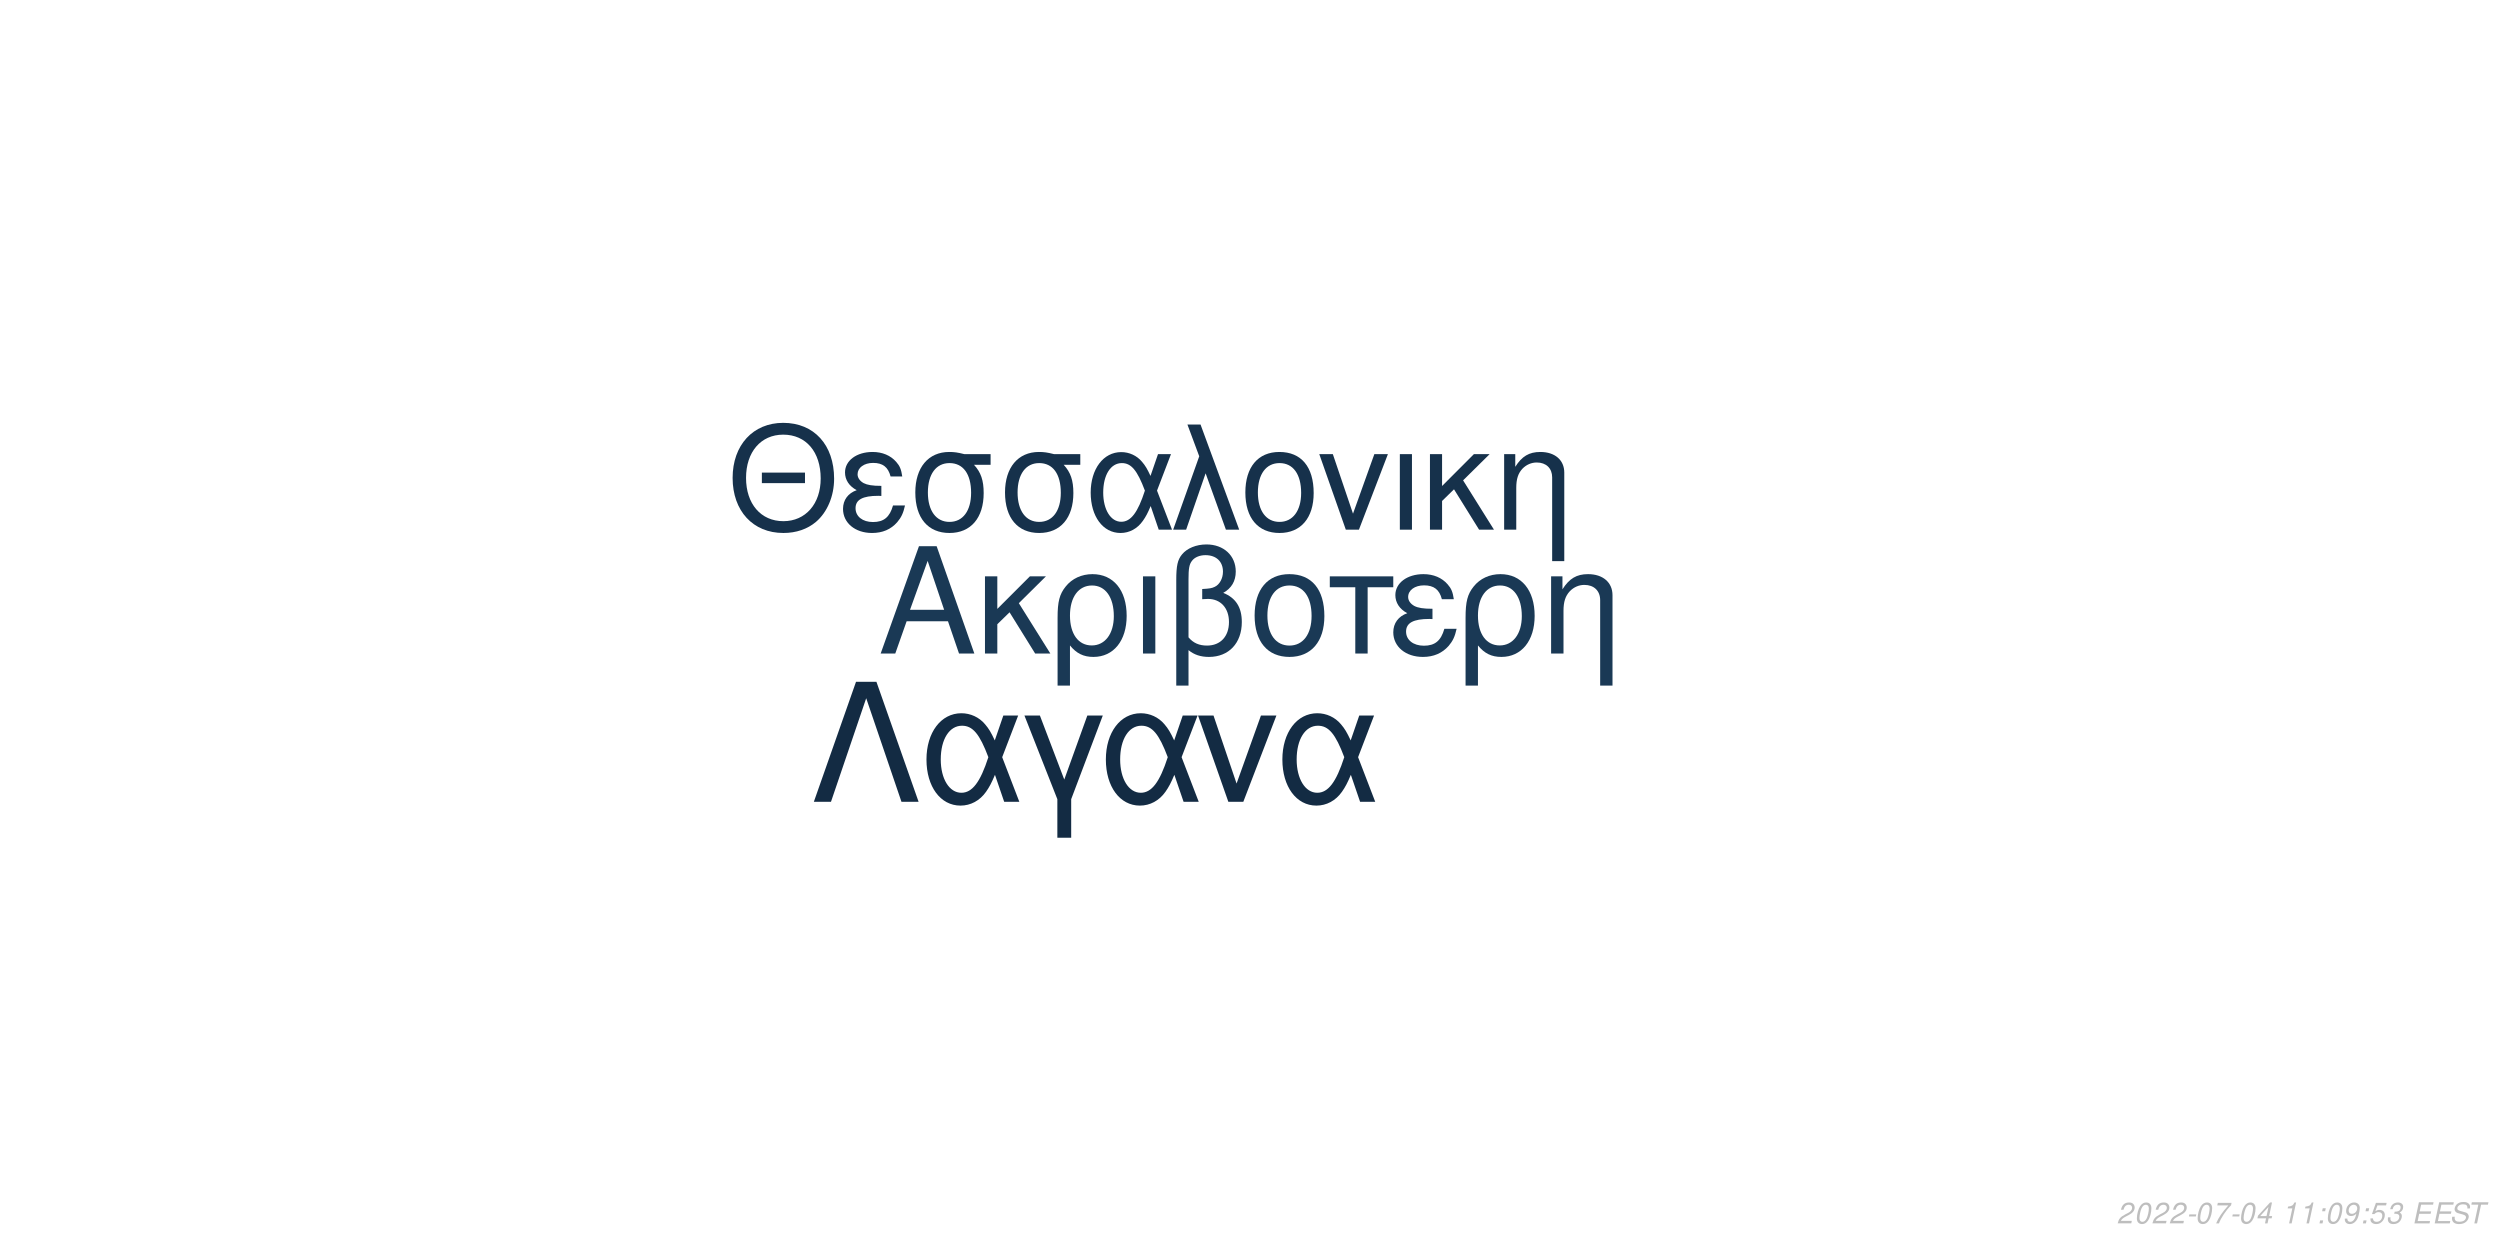
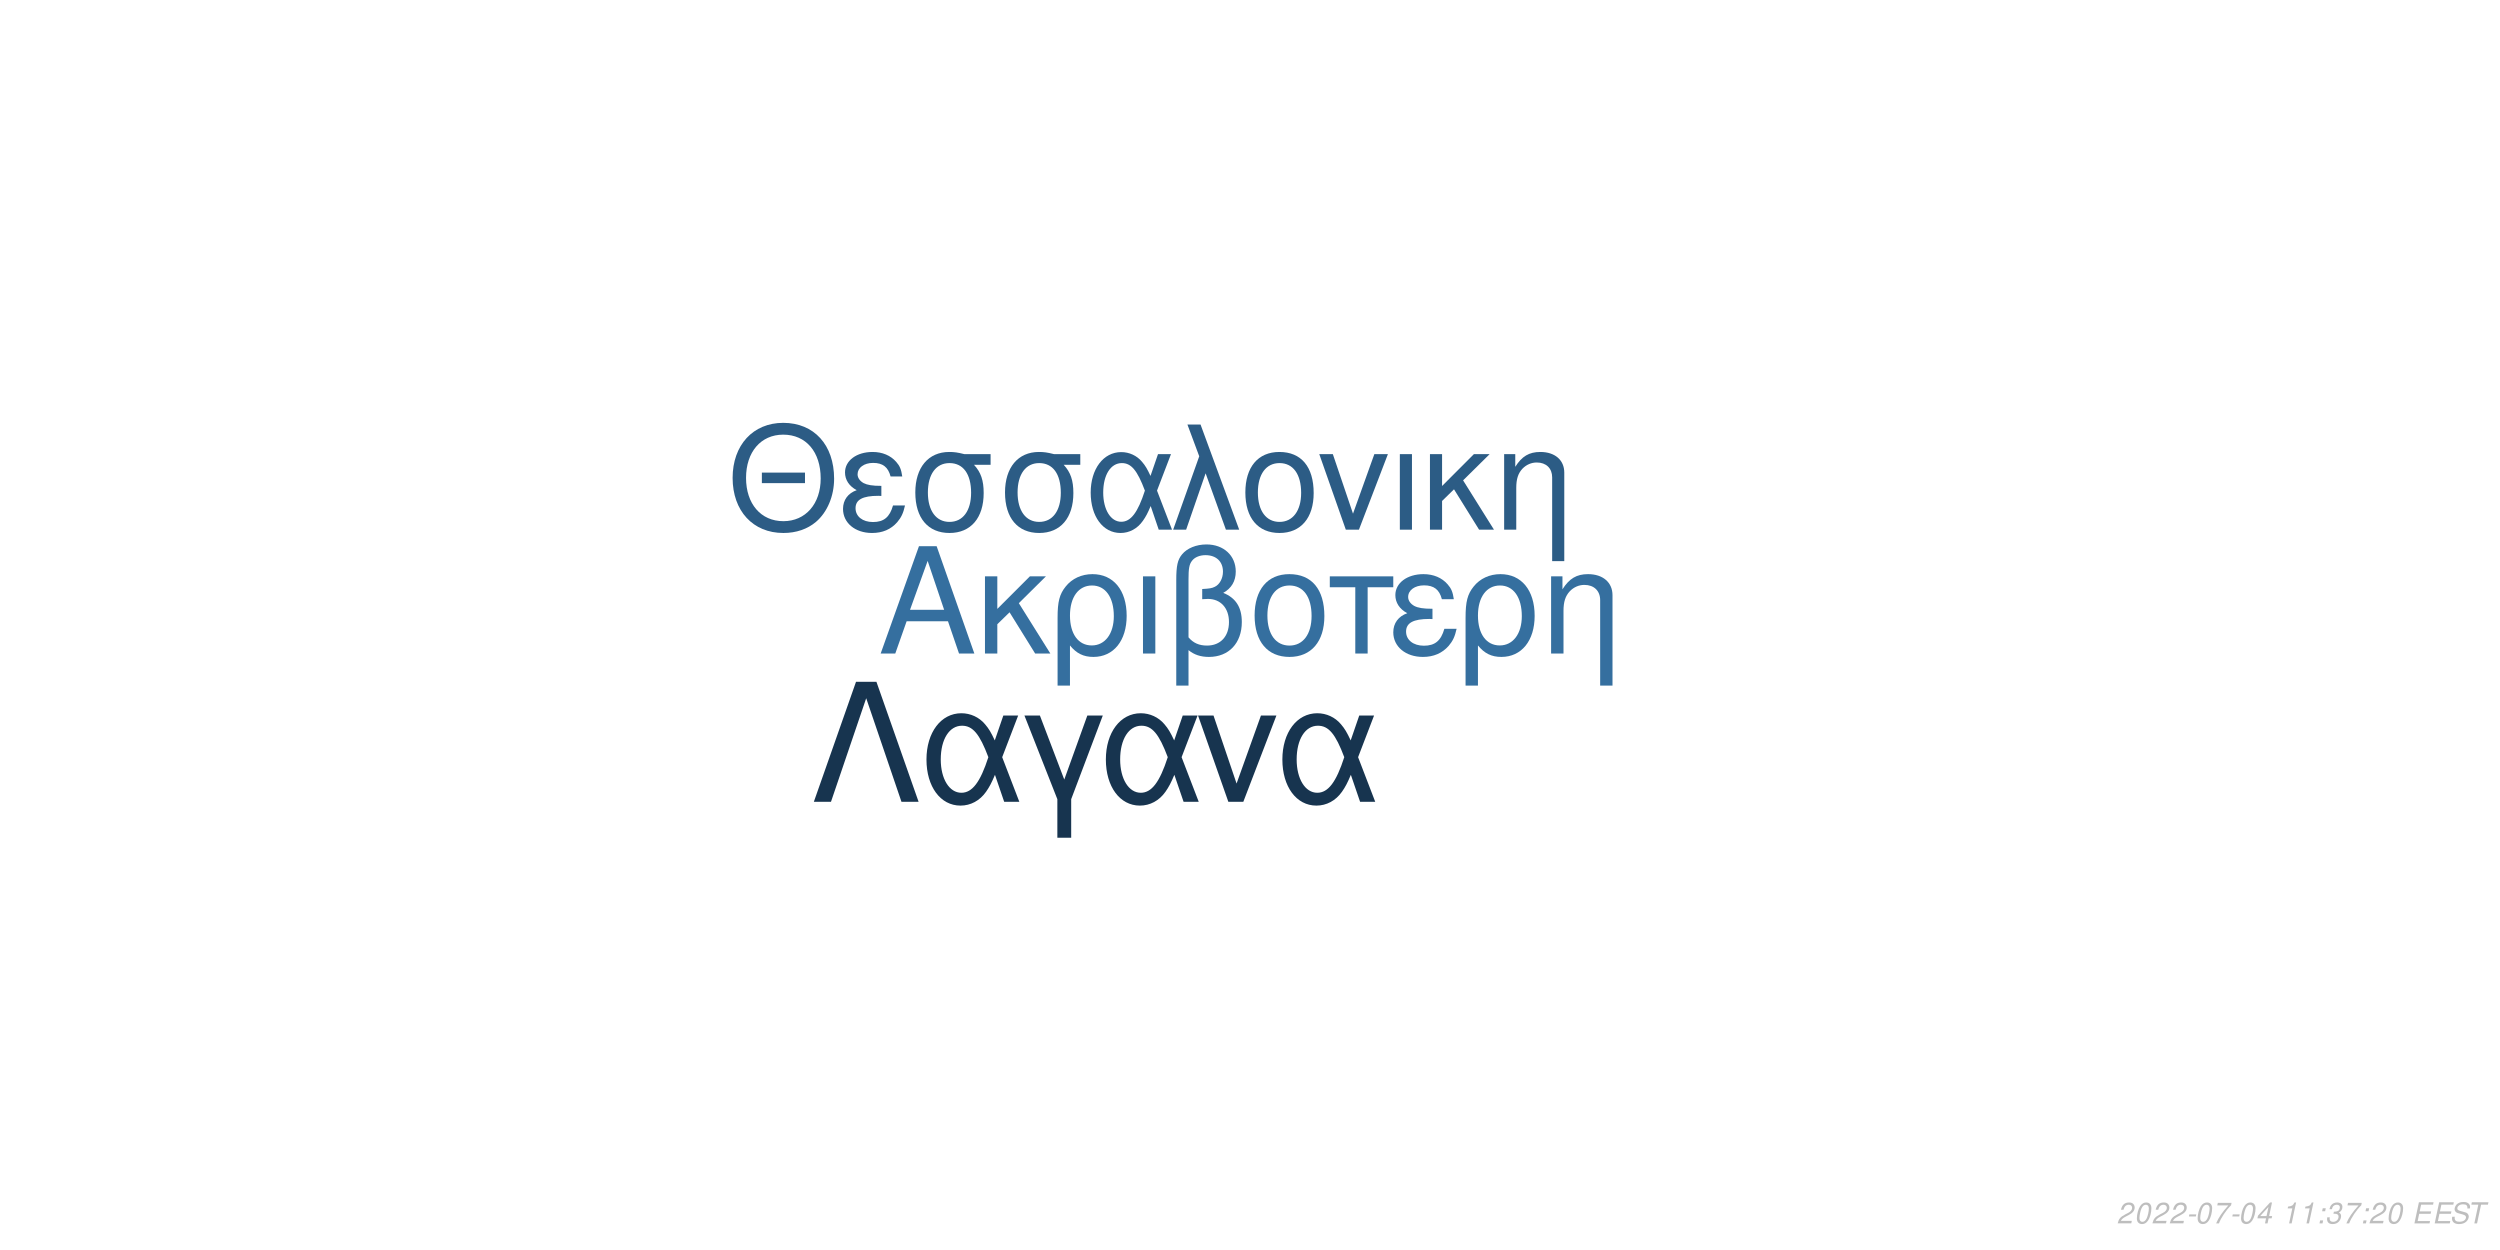
<svg xmlns="http://www.w3.org/2000/svg" xmlns:xlink="http://www.w3.org/1999/xlink" width="864pt" height="432pt" viewBox="0 0 864 432" version="1.1">
  <defs>
    <g>
      <symbol overflow="visible" id="glyph0-0">
        <path style="stroke:none;" d="" />
      </symbol>
      <symbol overflow="visible" id="glyph0-1">
        <path style="stroke:none;" d="M 24.125 -11.141 L 27.938 0 L 33.234 0 L 20.203 -37.094 L 14.094 -37.094 L 0.859 0 L 5.906 0 L 9.828 -11.141 Z M 22.797 -15.109 L 11 -15.109 L 17.094 -32.016 Z M 22.797 -15.109 " />
      </symbol>
      <symbol overflow="visible" id="glyph0-2">
        <path style="stroke:none;" d="M 7.172 -15.422 L 7.172 -26.672 L 2.906 -26.672 L 2.906 0 L 7.172 0 L 7.172 -10.125 L 11.406 -14.25 L 20.25 0 L 25.5 0 L 14.609 -17.406 L 23.969 -26.672 L 18.422 -26.672 Z M 7.172 -15.422 " />
      </symbol>
      <symbol overflow="visible" id="glyph0-3">
        <path style="stroke:none;" d="M 3 11.094 L 7.281 11.094 L 7.281 -2.797 C 9.516 -0.047 11.953 1.172 15.375 1.172 C 22.344 1.172 26.875 -4.422 26.875 -13.031 C 26.875 -21.891 22.297 -27.438 15.062 -27.438 C 11.297 -27.438 7.984 -25.906 5.797 -23.156 C 3.672 -20.516 3 -17.969 3 -12.359 Z M 14.906 -23.516 C 19.547 -23.516 22.438 -19.438 22.438 -12.922 C 22.438 -6.812 19.391 -2.797 14.812 -2.797 C 10.172 -2.797 7.281 -6.766 7.281 -13.125 C 7.281 -19.484 10.234 -23.516 14.906 -23.516 Z M 14.906 -23.516 " />
      </symbol>
      <symbol overflow="visible" id="glyph0-4">
        <path style="stroke:none;" d="M 3.516 0 L 7.781 0 L 7.781 -26.672 L 3.516 -26.672 Z M 3.516 0 " />
      </symbol>
      <symbol overflow="visible" id="glyph0-5">
        <path style="stroke:none;" d="M 4.016 11.094 L 8.25 11.094 L 8.25 -1.172 C 10.172 0.406 12.422 1.172 15.312 1.172 C 22.188 1.172 26.672 -3.609 26.672 -10.891 C 26.672 -15.984 24.578 -19.234 20.25 -20.969 C 23.109 -22.547 24.578 -25.031 24.578 -28.344 C 24.578 -33.844 20.406 -37.703 14.453 -37.703 C 10.938 -37.703 7.734 -36.391 6 -34.25 C 4.484 -32.422 4.016 -30.328 4.016 -25.391 Z M 8.25 -25.656 C 8.25 -29.359 8.5 -30.844 9.469 -32.062 C 10.375 -33.281 12.156 -34 14.094 -34 C 17.812 -34 20.156 -31.812 20.156 -28.297 C 20.156 -25.953 18.984 -23.812 17.297 -23.047 C 16.281 -22.547 15.469 -22.438 12.984 -22.297 L 12.984 -18.781 C 13.734 -18.828 14.344 -18.875 14.969 -18.875 C 19.344 -18.875 22.234 -15.719 22.234 -10.891 C 22.234 -5.906 19.281 -2.75 14.656 -2.75 C 11.953 -2.75 9.922 -3.609 8.25 -5.594 Z M 8.25 -25.656 " />
      </symbol>
      <symbol overflow="visible" id="glyph0-6">
        <path style="stroke:none;" d="M 14.094 -27.438 C 6.562 -27.438 2.094 -22.094 2.094 -13.125 C 2.094 -4.125 6.562 1.172 14.141 1.172 C 21.672 1.172 26.203 -4.172 26.203 -12.922 C 26.203 -22.188 21.828 -27.438 14.094 -27.438 Z M 14.141 -23.516 C 18.938 -23.516 21.781 -19.594 21.781 -12.984 C 21.781 -6.672 18.828 -2.75 14.141 -2.75 C 9.422 -2.75 6.516 -6.672 6.516 -13.125 C 6.516 -19.594 9.422 -23.516 14.141 -23.516 Z M 14.141 -23.516 " />
      </symbol>
      <symbol overflow="visible" id="glyph0-7">
        <path style="stroke:none;" d="M 7.891 0 L 12.156 0 L 12.156 -22.906 L 21.016 -22.906 L 21.016 -26.672 L -0.922 -26.672 L -0.922 -22.906 L 7.891 -22.906 Z M 7.891 0 " />
      </symbol>
      <symbol overflow="visible" id="glyph0-8">
        <path style="stroke:none;" d="M 14.562 -15.469 C 11.344 -15.469 9.562 -15.781 8.297 -16.438 C 6.922 -17.203 6.156 -18.328 6.156 -19.547 C 6.156 -21.891 8.453 -23.562 11.656 -23.562 C 15.062 -23.562 16.953 -22.094 17.812 -18.781 L 21.938 -18.781 C 21.578 -21.266 21.062 -22.5 19.797 -23.922 C 17.812 -26.203 14.906 -27.438 11.453 -27.438 C 5.797 -27.438 1.734 -24.375 1.734 -20.203 C 1.734 -17.609 3.156 -15.375 5.859 -13.938 C 2.797 -12.875 1.016 -10.484 1.016 -7.328 C 1.016 -2.391 5.297 1.172 11.25 1.172 C 14.969 1.172 17.906 -0.109 20.156 -2.641 C 21.578 -4.328 22.297 -5.797 22.906 -8.547 L 18.672 -8.547 C 17.5 -4.422 15.422 -2.703 11.609 -2.703 C 7.938 -2.703 5.438 -4.688 5.438 -7.578 C 5.438 -10.578 7.938 -11.953 13.484 -11.953 C 13.641 -11.953 14.094 -11.953 14.562 -11.906 Z M 14.562 -15.469 " />
      </symbol>
      <symbol overflow="visible" id="glyph0-9">
        <path style="stroke:none;" d="M 3.562 -26.672 L 3.562 0 L 7.844 0 L 7.844 -14.703 C 7.844 -17.906 8.5 -19.891 10.031 -21.531 C 11.406 -22.953 13.188 -23.719 15.062 -23.719 C 18.375 -23.719 20.516 -21.672 20.516 -18.469 L 20.516 11.094 L 24.781 11.094 L 24.781 -20.156 C 24.781 -24.578 21.469 -27.438 16.328 -27.438 C 12.359 -27.438 9.828 -25.906 7.484 -22.188 L 7.484 -26.672 Z M 3.562 -26.672 " />
      </symbol>
      <symbol overflow="visible" id="glyph1-0">
        <path style="stroke:none;" d="" />
      </symbol>
      <symbol overflow="visible" id="glyph1-1">
        <path style="stroke:none;" d="M 26.859 -19.734 L 11.953 -19.734 L 11.953 -16.094 L 26.859 -16.094 Z M 19.328 -36.922 C 8.922 -36.922 1.844 -29.25 1.844 -17.891 C 1.844 -6.484 8.875 1.141 19.391 1.141 C 23.812 1.141 27.703 -0.203 30.641 -2.688 C 34.578 -6.031 36.922 -11.656 36.922 -17.594 C 36.922 -29.297 30 -36.922 19.328 -36.922 Z M 19.328 -32.844 C 27.203 -32.844 32.281 -26.906 32.281 -17.688 C 32.281 -8.922 27.062 -2.938 19.391 -2.938 C 11.609 -2.938 6.484 -8.922 6.484 -17.891 C 6.484 -26.859 11.609 -32.844 19.328 -32.844 Z M 19.328 -32.844 " />
      </symbol>
      <symbol overflow="visible" id="glyph1-2">
        <path style="stroke:none;" d="M 14.25 -15.141 C 11.109 -15.141 9.375 -15.453 8.125 -16.094 C 6.781 -16.844 6.031 -17.938 6.031 -19.141 C 6.031 -21.422 8.266 -23.078 11.406 -23.078 C 14.75 -23.078 16.594 -21.625 17.438 -18.391 L 21.469 -18.391 C 21.125 -20.828 20.625 -22.031 19.391 -23.422 C 17.438 -25.656 14.594 -26.859 11.219 -26.859 C 5.688 -26.859 1.688 -23.875 1.688 -19.781 C 1.688 -17.234 3.094 -15.047 5.734 -13.656 C 2.734 -12.609 1 -10.266 1 -7.172 C 1 -2.344 5.188 1.141 11.016 1.141 C 14.656 1.141 17.547 -0.094 19.734 -2.594 C 21.125 -4.234 21.828 -5.688 22.422 -8.375 L 18.281 -8.375 C 17.141 -4.328 15.094 -2.641 11.359 -2.641 C 7.766 -2.641 5.328 -4.578 5.328 -7.422 C 5.328 -10.359 7.766 -11.703 13.203 -11.703 C 13.359 -11.703 13.797 -11.703 14.25 -11.656 Z M 14.25 -15.141 " />
      </symbol>
      <symbol overflow="visible" id="glyph1-3">
        <path style="stroke:none;" d="M 29 -26.109 L 19.938 -26.109 C 17.594 -26.703 16.438 -26.859 14.703 -26.859 C 7.469 -26.859 2.984 -21.469 2.984 -12.859 C 2.984 -4.031 7.375 1.141 14.797 1.141 C 22.172 1.141 26.609 -4.078 26.609 -12.656 C 26.609 -17.047 25.656 -19.828 23.266 -22.422 L 29 -22.422 Z M 14.797 -23.016 C 19.531 -23.016 22.266 -19.234 22.266 -12.75 C 22.266 -6.531 19.438 -2.688 14.797 -2.688 C 10.172 -2.688 7.328 -6.531 7.328 -12.859 C 7.328 -19.188 10.172 -23.016 14.797 -23.016 Z M 14.797 -23.016 " />
      </symbol>
      <symbol overflow="visible" id="glyph1-4">
        <path style="stroke:none;" d="M 29.344 -26.109 L 24.859 -26.109 L 22.266 -18.578 C 21.125 -21.031 20.484 -22.125 19.328 -23.469 C 17.547 -25.609 14.906 -26.812 12.156 -26.812 C 5.984 -26.812 1.594 -20.984 1.594 -12.812 C 1.594 -4.578 5.828 1.141 11.906 1.141 C 14.953 1.141 17.734 -0.344 19.625 -3.047 C 20.672 -4.531 21.281 -5.688 22.328 -8.172 L 25.109 0 L 29.703 0 L 24.516 -13.5 Z M 20.328 -13.5 C 17.891 -5.922 15.453 -2.734 12.156 -2.734 C 8.516 -2.734 5.922 -6.922 5.922 -12.812 C 5.922 -18.938 8.516 -23.016 12.359 -23.016 C 15.594 -23.016 17.688 -20.531 20.328 -13.5 Z M 20.328 -13.5 " />
      </symbol>
      <symbol overflow="visible" id="glyph1-5">
        <path style="stroke:none;" d="M 1.094 0 L 5.578 0 L 12.312 -19.484 L 19.328 0 L 23.922 0 L 10.562 -36.328 L 6.031 -36.328 L 10.109 -25.359 Z M 1.094 0 " />
      </symbol>
      <symbol overflow="visible" id="glyph1-6">
        <path style="stroke:none;" d="M 13.797 -26.859 C 6.422 -26.859 2.047 -21.625 2.047 -12.859 C 2.047 -4.031 6.422 1.141 13.859 1.141 C 21.234 1.141 25.656 -4.078 25.656 -12.656 C 25.656 -21.719 21.375 -26.859 13.797 -26.859 Z M 13.859 -23.016 C 18.531 -23.016 21.328 -19.188 21.328 -12.703 C 21.328 -6.531 18.438 -2.688 13.859 -2.688 C 9.219 -2.688 6.375 -6.531 6.375 -12.859 C 6.375 -19.188 9.219 -23.016 13.859 -23.016 Z M 13.859 -23.016 " />
      </symbol>
      <symbol overflow="visible" id="glyph1-7">
        <path style="stroke:none;" d="M 14.297 0 L 24.312 -26.109 L 19.625 -26.109 L 12.25 -5.531 L 5.281 -26.109 L 0.594 -26.109 L 9.766 0 Z M 14.297 0 " />
      </symbol>
      <symbol overflow="visible" id="glyph1-8">
        <path style="stroke:none;" d="M 3.438 0 L 7.625 0 L 7.625 -26.109 L 3.438 -26.109 Z M 3.438 0 " />
      </symbol>
      <symbol overflow="visible" id="glyph1-9">
        <path style="stroke:none;" d="M 7.031 -15.094 L 7.031 -26.109 L 2.844 -26.109 L 2.844 0 L 7.031 0 L 7.031 -9.922 L 11.156 -13.953 L 19.828 0 L 24.969 0 L 14.297 -17.047 L 23.469 -26.109 L 18.031 -26.109 Z M 7.031 -15.094 " />
      </symbol>
      <symbol overflow="visible" id="glyph1-10">
        <path style="stroke:none;" d="M 3.484 -26.109 L 3.484 0 L 7.672 0 L 7.672 -14.406 C 7.672 -17.547 8.328 -19.484 9.812 -21.078 C 11.156 -22.469 12.906 -23.219 14.75 -23.219 C 17.984 -23.219 20.078 -21.234 20.078 -18.094 L 20.078 10.859 L 24.266 10.859 L 24.266 -19.734 C 24.266 -24.062 21.031 -26.859 16 -26.859 C 12.109 -26.859 9.609 -25.359 7.328 -21.719 L 7.328 -26.109 Z M 3.484 -26.109 " />
      </symbol>
      <symbol overflow="visible" id="glyph2-0">
        <path style="stroke:none;" d="" />
      </symbol>
      <symbol overflow="visible" id="glyph2-1">
        <path style="stroke:none;" d="M 22.531 -41.484 L 15.484 -41.484 L 0.906 0 L 6.828 0 L 19 -35.797 L 31.188 0 L 37.109 0 Z M 22.531 -41.484 " />
      </symbol>
      <symbol overflow="visible" id="glyph2-2">
        <path style="stroke:none;" d="M 33.516 -29.812 L 28.391 -29.812 L 25.438 -21.219 C 24.125 -24.016 23.391 -25.266 22.078 -26.797 C 20.031 -29.25 17.016 -30.609 13.891 -30.609 C 6.828 -30.609 1.828 -23.953 1.828 -14.625 C 1.828 -5.234 6.656 1.312 13.594 1.312 C 17.078 1.312 20.266 -0.391 22.422 -3.469 C 23.609 -5.172 24.297 -6.484 25.5 -9.328 L 28.688 0 L 33.922 0 L 28 -15.422 Z M 23.219 -15.422 C 20.422 -6.766 17.641 -3.125 13.891 -3.125 C 9.734 -3.125 6.766 -7.906 6.766 -14.625 C 6.766 -21.625 9.734 -26.297 14.109 -26.297 C 17.812 -26.297 20.203 -23.453 23.219 -15.422 Z M 23.219 -15.422 " />
      </symbol>
      <symbol overflow="visible" id="glyph2-3">
        <path style="stroke:none;" d="M 12.062 12.406 L 16.844 12.406 L 16.844 -0.906 L 27.766 -29.812 L 22.422 -29.812 L 14.453 -7.688 L 6.031 -29.812 L 0.688 -29.812 L 12.062 -0.906 Z M 12.062 12.406 " />
      </symbol>
      <symbol overflow="visible" id="glyph2-4">
        <path style="stroke:none;" d="M 16.328 0 L 27.766 -29.812 L 22.422 -29.812 L 14 -6.312 L 6.031 -29.812 L 0.688 -29.812 L 11.156 0 Z M 16.328 0 " />
      </symbol>
      <symbol overflow="visible" id="glyph3-0">
        <path style="stroke:none;" d="" />
      </symbol>
      <symbol overflow="visible" id="glyph3-1">
        <path style="stroke:none;" d="M 5.234 -0.875 L 1.469 -0.875 C 1.641 -1.375 2.203 -1.891 3.109 -2.344 L 4.234 -2.938 C 5.562 -3.625 6.219 -4.469 6.219 -5.484 C 6.219 -5.938 6.062 -6.359 5.797 -6.656 C 5.469 -7.047 4.984 -7.234 4.312 -7.234 C 2.766 -7.234 1.891 -6.453 1.484 -4.734 L 2.375 -4.734 C 2.484 -5.188 2.609 -5.484 2.797 -5.75 C 3.094 -6.203 3.609 -6.453 4.188 -6.453 C 4.891 -6.453 5.344 -6.031 5.344 -5.375 C 5.344 -4.703 4.859 -4.094 4.016 -3.656 L 2.984 -3.125 C 1.234 -2.188 0.797 -1.656 0.344 -0.016 L 5.047 -0.016 Z M 5.234 -0.875 " />
      </symbol>
      <symbol overflow="visible" id="glyph3-2">
        <path style="stroke:none;" d="M 4.203 -7.234 C 3.375 -7.234 2.688 -6.812 2.125 -5.984 C 1.484 -5.047 0.984 -3.188 0.984 -1.734 C 0.984 -1.109 1.172 -0.562 1.484 -0.266 C 1.797 0.047 2.281 0.234 2.766 0.234 C 3.625 0.234 4.281 -0.156 4.859 -1.016 C 5.516 -1.953 6 -3.797 6 -5.266 C 6 -6.5 5.328 -7.234 4.203 -7.234 Z M 4.094 -6.453 C 4.734 -6.453 5.125 -5.984 5.125 -5.156 C 5.125 -4.203 4.781 -2.625 4.406 -1.812 C 3.984 -0.938 3.516 -0.547 2.875 -0.547 C 2.25 -0.547 1.875 -1.031 1.875 -1.828 C 1.875 -2.797 2.203 -4.344 2.594 -5.203 C 2.984 -6.047 3.453 -6.453 4.094 -6.453 Z M 4.094 -6.453 " />
      </symbol>
      <symbol overflow="visible" id="glyph3-3">
        <path style="stroke:none;" d="M 3.516 -3.125 L 1.125 -3.125 L 0.969 -2.406 L 3.359 -2.406 Z M 3.516 -3.125 " />
      </symbol>
      <symbol overflow="visible" id="glyph3-4">
        <path style="stroke:none;" d="M 6.703 -7.094 L 1.953 -7.094 L 1.766 -6.219 L 5.594 -6.219 C 3.344 -3.688 2.266 -2.109 1.375 0 L 2.344 0 C 3.031 -1.906 4.828 -4.594 6.547 -6.281 Z M 6.703 -7.094 " />
      </symbol>
      <symbol overflow="visible" id="glyph3-5">
        <path style="stroke:none;" d="M 3.625 -1.75 L 3.266 0 L 4.141 0 L 4.516 -1.75 L 5.562 -1.75 L 5.734 -2.531 L 4.688 -2.531 L 5.688 -7.234 L 5.016 -7.234 L 0.844 -2.672 L 0.641 -1.75 Z M 3.797 -2.531 L 1.594 -2.531 L 4.469 -5.703 Z M 3.797 -2.531 " />
      </symbol>
      <symbol overflow="visible" id="glyph3-6">
        <path style="stroke:none;" d="" />
      </symbol>
      <symbol overflow="visible" id="glyph3-7">
        <path style="stroke:none;" d="M 3.703 -5.188 L 2.594 0 L 3.469 0 L 5.016 -7.234 L 4.438 -7.234 C 3.906 -6.156 3.688 -6.016 2.234 -5.812 L 2.109 -5.188 Z M 3.703 -5.188 " />
      </symbol>
      <symbol overflow="visible" id="glyph3-8">
        <path style="stroke:none;" d="M 2.359 -1.031 L 1.312 -1.031 L 1.094 0 L 2.141 0 Z M 3.266 -5.234 L 2.219 -5.234 L 2 -4.203 L 3.047 -4.203 Z M 3.266 -5.234 " />
      </symbol>
      <symbol overflow="visible" id="glyph3-9">
-         <path style="stroke:none;" d="M 0.844 -1.656 C 0.844 -1.547 0.844 -1.438 0.844 -1.375 C 0.844 -0.406 1.531 0.234 2.578 0.234 C 3.203 0.234 3.766 0.016 4.297 -0.438 C 4.938 -1 5.312 -1.656 5.594 -2.719 C 5.844 -3.672 6.016 -4.766 6.016 -5.375 C 6.016 -5.844 5.844 -6.328 5.547 -6.656 C 5.203 -7.031 4.703 -7.234 4.062 -7.234 C 2.516 -7.234 1.297 -5.938 1.297 -4.266 C 1.297 -3.203 1.984 -2.547 3.047 -2.547 C 3.484 -2.547 3.953 -2.672 4.281 -2.891 C 4.406 -2.984 4.547 -3.078 4.828 -3.344 C 4.438 -1.484 3.703 -0.547 2.703 -0.547 C 2.109 -0.547 1.719 -0.938 1.719 -1.547 L 1.719 -1.656 Z M 3.953 -6.453 C 4.625 -6.453 5.141 -5.953 5.141 -5.281 C 5.141 -4.188 4.312 -3.312 3.297 -3.312 C 2.594 -3.312 2.172 -3.734 2.172 -4.453 C 2.172 -5.562 2.984 -6.453 3.953 -6.453 Z M 3.953 -6.453 " />
+         <path style="stroke:none;" d="M 2.922 -3.312 C 3.125 -3.344 3.234 -3.344 3.375 -3.344 C 4.203 -3.344 4.688 -3 4.688 -2.406 C 4.688 -1.312 3.906 -0.547 2.781 -0.547 C 2.047 -0.547 1.594 -0.938 1.594 -1.562 C 1.594 -1.719 1.609 -1.844 1.656 -2.094 L 0.766 -2.094 C 0.734 -1.797 0.719 -1.641 0.719 -1.469 C 0.719 -0.375 1.406 0.234 2.641 0.234 C 3.547 0.234 4.297 -0.078 4.812 -0.656 C 5.266 -1.156 5.562 -1.875 5.562 -2.547 C 5.562 -3.125 5.344 -3.453 4.797 -3.734 C 5.641 -4.234 6.016 -4.844 6.016 -5.734 C 6.016 -6.656 5.312 -7.234 4.203 -7.234 C 3.375 -7.234 2.672 -6.938 2.188 -6.375 C 1.891 -6.031 1.703 -5.641 1.516 -4.906 L 2.391 -4.906 C 2.5 -5.359 2.594 -5.594 2.734 -5.812 C 3.047 -6.234 3.516 -6.453 4.078 -6.453 C 4.734 -6.453 5.141 -6.125 5.141 -5.578 C 5.141 -5.188 5.016 -4.797 4.797 -4.547 C 4.516 -4.234 4 -4.062 3.266 -4.062 L 3.078 -4.062 Z M 2.922 -3.312 " />
      </symbol>
      <symbol overflow="visible" id="glyph3-10">
-         <path style="stroke:none;" d="M 6.297 -7.094 L 2.594 -7.094 L 1.234 -3.234 L 2.047 -3.234 C 2.656 -3.766 2.938 -3.906 3.531 -3.906 C 4.328 -3.906 4.797 -3.453 4.797 -2.688 C 4.797 -1.438 3.969 -0.547 2.828 -0.547 C 2.031 -0.547 1.609 -0.938 1.578 -1.734 L 0.703 -1.734 L 0.703 -1.516 C 0.703 -0.938 0.844 -0.547 1.188 -0.266 C 1.562 0.062 2.078 0.234 2.703 0.234 C 3.656 0.234 4.391 -0.156 4.984 -0.922 C 5.422 -1.5 5.672 -2.234 5.672 -2.953 C 5.672 -4 4.938 -4.672 3.812 -4.672 C 3.328 -4.672 2.906 -4.547 2.406 -4.234 L 3.109 -6.219 L 6.109 -6.219 Z M 6.297 -7.094 " />
+         <path style="stroke:none;" d="M 2.547 -3.312 L 6.5 -3.312 L 6.688 -4.141 L 2.719 -4.141 L 3.219 -6.469 L 7.344 -6.469 L 7.516 -7.297 L 2.453 -7.297 L 0.906 0 L 6.125 0 L 6.297 -0.812 L 2.016 -0.812 Z M 2.547 -3.312 " />
      </symbol>
      <symbol overflow="visible" id="glyph3-11">
-         <path style="stroke:none;" d="M 2.922 -3.312 C 3.125 -3.344 3.234 -3.344 3.375 -3.344 C 4.203 -3.344 4.688 -3 4.688 -2.406 C 4.688 -1.312 3.906 -0.547 2.781 -0.547 C 2.047 -0.547 1.594 -0.938 1.594 -1.562 C 1.594 -1.719 1.609 -1.844 1.656 -2.094 L 0.766 -2.094 C 0.734 -1.797 0.719 -1.641 0.719 -1.469 C 0.719 -0.375 1.406 0.234 2.641 0.234 C 3.547 0.234 4.297 -0.078 4.812 -0.656 C 5.266 -1.156 5.562 -1.875 5.562 -2.547 C 5.562 -3.125 5.344 -3.453 4.797 -3.734 C 5.641 -4.234 6.016 -4.844 6.016 -5.734 C 6.016 -6.656 5.312 -7.234 4.203 -7.234 C 3.375 -7.234 2.672 -6.938 2.188 -6.375 C 1.891 -6.031 1.703 -5.641 1.516 -4.906 L 2.391 -4.906 C 2.5 -5.359 2.594 -5.594 2.734 -5.812 C 3.047 -6.234 3.516 -6.453 4.078 -6.453 C 4.734 -6.453 5.141 -6.125 5.141 -5.578 C 5.141 -5.188 5.016 -4.797 4.797 -4.547 C 4.516 -4.234 4 -4.062 3.266 -4.062 L 3.078 -4.062 Z M 2.922 -3.312 " />
+         <path style="stroke:none;" d="M 7.062 -5.156 C 7.125 -5.438 7.141 -5.562 7.141 -5.703 C 7.141 -6.156 6.938 -6.594 6.594 -6.891 C 6.188 -7.25 5.656 -7.406 4.875 -7.406 C 3.844 -7.406 3.047 -7.125 2.5 -6.562 C 2.094 -6.141 1.781 -5.438 1.781 -4.922 C 1.781 -4.297 2.219 -3.766 2.891 -3.562 L 4.594 -3.094 C 5.406 -2.859 5.734 -2.578 5.734 -2.094 C 5.734 -1.781 5.547 -1.406 5.266 -1.141 C 4.844 -0.766 4.266 -0.578 3.453 -0.578 C 2.328 -0.578 1.812 -0.984 1.812 -1.906 C 1.812 -2.047 1.812 -2.125 1.844 -2.312 L 0.984 -2.312 C 0.906 -2.062 0.891 -1.906 0.891 -1.688 C 0.891 -0.484 1.797 0.234 3.297 0.234 C 4.359 0.234 5.234 -0.062 5.812 -0.609 C 6.344 -1.078 6.688 -1.797 6.688 -2.375 C 6.688 -2.641 6.609 -2.906 6.453 -3.156 C 6.234 -3.5 5.938 -3.703 5.469 -3.828 L 3.75 -4.312 C 2.984 -4.547 2.734 -4.734 2.734 -5.188 C 2.734 -5.547 2.875 -5.844 3.188 -6.109 C 3.547 -6.438 4.031 -6.594 4.703 -6.594 C 5.266 -6.594 5.688 -6.484 5.906 -6.297 C 6.094 -6.125 6.219 -5.797 6.219 -5.516 C 6.219 -5.422 6.203 -5.344 6.188 -5.156 Z M 7.062 -5.156 " />
      </symbol>
      <symbol overflow="visible" id="glyph3-12">
-         <path style="stroke:none;" d="M 2.547 -3.312 L 6.5 -3.312 L 6.688 -4.141 L 2.719 -4.141 L 3.219 -6.469 L 7.344 -6.469 L 7.516 -7.297 L 2.453 -7.297 L 0.906 0 L 6.125 0 L 6.297 -0.812 L 2.016 -0.812 Z M 2.547 -3.312 " />
-       </symbol>
-       <symbol overflow="visible" id="glyph3-13">
-         <path style="stroke:none;" d="M 7.062 -5.156 C 7.125 -5.438 7.141 -5.562 7.141 -5.703 C 7.141 -6.156 6.938 -6.594 6.594 -6.891 C 6.188 -7.25 5.656 -7.406 4.875 -7.406 C 3.844 -7.406 3.047 -7.125 2.5 -6.562 C 2.094 -6.141 1.781 -5.438 1.781 -4.922 C 1.781 -4.297 2.219 -3.766 2.891 -3.562 L 4.594 -3.094 C 5.406 -2.859 5.734 -2.578 5.734 -2.094 C 5.734 -1.781 5.547 -1.406 5.266 -1.141 C 4.844 -0.766 4.266 -0.578 3.453 -0.578 C 2.328 -0.578 1.812 -0.984 1.812 -1.906 C 1.812 -2.047 1.812 -2.125 1.844 -2.312 L 0.984 -2.312 C 0.906 -2.062 0.891 -1.906 0.891 -1.688 C 0.891 -0.484 1.797 0.234 3.297 0.234 C 4.359 0.234 5.234 -0.062 5.812 -0.609 C 6.344 -1.078 6.688 -1.797 6.688 -2.375 C 6.688 -2.641 6.609 -2.906 6.453 -3.156 C 6.234 -3.5 5.938 -3.703 5.469 -3.828 L 3.75 -4.312 C 2.984 -4.547 2.734 -4.734 2.734 -5.188 C 2.734 -5.547 2.875 -5.844 3.188 -6.109 C 3.547 -6.438 4.031 -6.594 4.703 -6.594 C 5.266 -6.594 5.688 -6.484 5.906 -6.297 C 6.094 -6.125 6.219 -5.797 6.219 -5.516 C 6.219 -5.422 6.203 -5.344 6.188 -5.156 Z M 7.062 -5.156 " />
-       </symbol>
-       <symbol overflow="visible" id="glyph3-14">
        <path style="stroke:none;" d="M 4.938 -6.469 L 7.312 -6.469 L 7.484 -7.297 L 1.75 -7.297 L 1.578 -6.469 L 3.984 -6.469 L 2.609 0 L 3.547 0 Z M 4.938 -6.469 " />
      </symbol>
    </g>
  </defs>
  <g id="surface1">
    <rect x="0" y="0" width="864" height="432" style="fill:rgb(100%,100%,100%);fill-opacity:1;stroke:none;" />
-     <g style="fill:rgb(10.196%,22.353%,33.333%);fill-opacity:1;">
+     <g style="fill:rgb(20.784%,43.529%,62.353%);fill-opacity:1;">
      <use xlink:href="#glyph0-1" x="303.5" y="225.861" />
      <use xlink:href="#glyph0-2" x="337.5" y="225.861" />
      <use xlink:href="#glyph0-3" x="362.5" y="225.861" />
      <use xlink:href="#glyph0-4" x="391.5" y="225.861" />
      <use xlink:href="#glyph0-5" x="402.5" y="225.861" />
      <use xlink:href="#glyph0-6" x="431.5" y="225.861" />
      <use xlink:href="#glyph0-7" x="460.5" y="225.861" />
      <use xlink:href="#glyph0-8" x="480.5" y="225.861" />
      <use xlink:href="#glyph0-3" x="503.5" y="225.861" />
      <use xlink:href="#glyph0-9" x="532.5" y="225.861" />
    </g>
-     <g style="fill:rgb(8.627%,19.216%,29.412%);fill-opacity:1;">
+     <g style="fill:rgb(17.255%,36.078%,52.157%);fill-opacity:1;">
      <use xlink:href="#glyph1-1" x="251.348" y="183.058" />
      <use xlink:href="#glyph1-2" x="290.348" y="183.058" />
      <use xlink:href="#glyph1-3" x="313.348" y="183.058" />
      <use xlink:href="#glyph1-3" x="344.348" y="183.058" />
      <use xlink:href="#glyph1-4" x="375.348" y="183.058" />
      <use xlink:href="#glyph1-5" x="404.348" y="183.058" />
      <use xlink:href="#glyph1-6" x="428.348" y="183.058" />
      <use xlink:href="#glyph1-7" x="455.348" y="183.058" />
      <use xlink:href="#glyph1-8" x="480.348" y="183.058" />
      <use xlink:href="#glyph1-9" x="491.348" y="183.058" />
      <use xlink:href="#glyph1-10" x="516.348" y="183.058" />
    </g>
-     <g style="fill:rgb(7.451%,16.863%,26.275%);fill-opacity:1;">
+     <g style="fill:rgb(9.02%,20.392%,30.98%);fill-opacity:1;">
      <use xlink:href="#glyph2-1" x="280.359" y="277.105" />
      <use xlink:href="#glyph2-2" x="318.359" y="277.105" />
      <use xlink:href="#glyph2-3" x="353.359" y="277.105" />
      <use xlink:href="#glyph2-2" x="380.359" y="277.105" />
      <use xlink:href="#glyph2-4" x="413.359" y="277.105" />
      <use xlink:href="#glyph2-2" x="441.359" y="277.105" />
    </g>
    <g style="fill:rgb(74.51%,74.51%,74.51%);fill-opacity:1;">
      <use xlink:href="#glyph3-1" x="731.52" y="422.81" />
      <use xlink:href="#glyph3-2" x="737.52" y="422.81" />
      <use xlink:href="#glyph3-1" x="743.52" y="422.81" />
      <use xlink:href="#glyph3-1" x="749.52" y="422.81" />
      <use xlink:href="#glyph3-3" x="755.52" y="422.81" />
      <use xlink:href="#glyph3-2" x="758.52" y="422.81" />
      <use xlink:href="#glyph3-4" x="764.52" y="422.81" />
      <use xlink:href="#glyph3-3" x="770.52" y="422.81" />
      <use xlink:href="#glyph3-2" x="773.52" y="422.81" />
      <use xlink:href="#glyph3-5" x="779.52" y="422.81" />
      <use xlink:href="#glyph3-6" x="785.52" y="422.81" />
      <use xlink:href="#glyph3-7" x="788.52" y="422.81" />
      <use xlink:href="#glyph3-7" x="794.52" y="422.81" />
      <use xlink:href="#glyph3-8" x="800.52" y="422.81" />
-       <use xlink:href="#glyph3-2" x="803.52" y="422.81" />
-       <use xlink:href="#glyph3-9" x="809.52" y="422.81" />
+       <use xlink:href="#glyph3-9" x="803.52" y="422.81" />
+       <use xlink:href="#glyph3-4" x="809.52" y="422.81" />
      <use xlink:href="#glyph3-8" x="815.52" y="422.81" />
-       <use xlink:href="#glyph3-10" x="818.52" y="422.81" />
-       <use xlink:href="#glyph3-11" x="824.52" y="422.81" />
+       <use xlink:href="#glyph3-1" x="818.52" y="422.81" />
+       <use xlink:href="#glyph3-2" x="824.52" y="422.81" />
      <use xlink:href="#glyph3-6" x="830.52" y="422.81" />
-       <use xlink:href="#glyph3-12" x="833.52" y="422.81" />
-       <use xlink:href="#glyph3-12" x="840.52" y="422.81" />
-       <use xlink:href="#glyph3-13" x="846.52" y="422.81" />
-       <use xlink:href="#glyph3-14" x="852.52" y="422.81" />
+       <use xlink:href="#glyph3-10" x="833.52" y="422.81" />
+       <use xlink:href="#glyph3-10" x="840.52" y="422.81" />
+       <use xlink:href="#glyph3-11" x="846.52" y="422.81" />
+       <use xlink:href="#glyph3-12" x="852.52" y="422.81" />
    </g>
  </g>
</svg>
